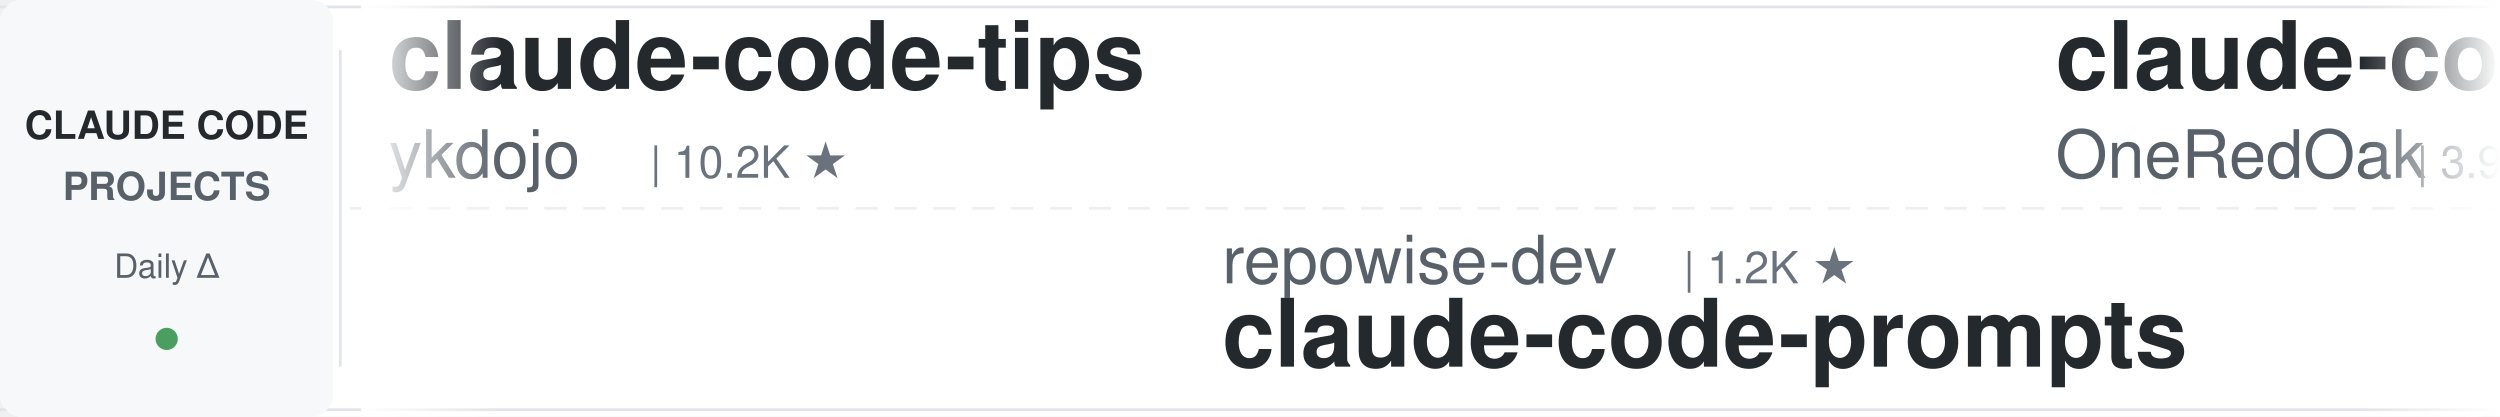
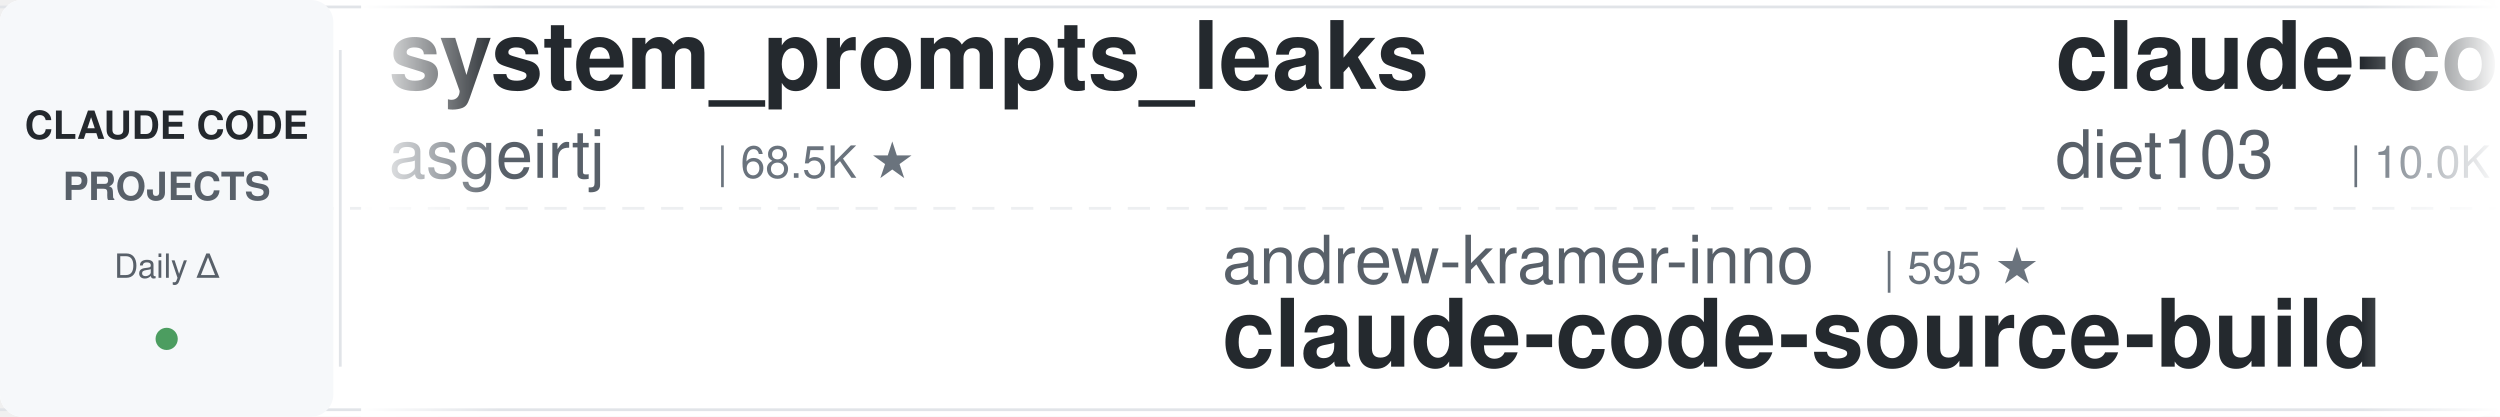
<svg xmlns="http://www.w3.org/2000/svg" width="900" height="150">
  <defs>
    <linearGradient id="leftFade" x1="0%" y1="0%" x2="100%" y2="0%">
      <stop offset="0%" style="stop-color:#ffffff;stop-opacity:1" />
      <stop offset="100%" style="stop-color:#ffffff;stop-opacity:0" />
    </linearGradient>
    <linearGradient id="rightFade" x1="0%" y1="0%" x2="100%" y2="0%">
      <stop offset="0%" style="stop-color:#ffffff;stop-opacity:0" />
      <stop offset="100%" style="stop-color:#ffffff;stop-opacity:1" />
    </linearGradient>
  </defs>
  <rect width="900" height="150" fill="#ffffff" rx="8" />
  <rect x="0" y="2" width="900" height="1" fill="#e1e4e8" />
  <rect x="0" y="147" width="900" height="1" fill="#e1e4e8" />
  <line x1="0" y1="75" x2="900" y2="75" stroke="#e1e4e8" stroke-width="1" stroke-dasharray="8 6" opacity="0.6" />
  <rect x="0" y="0" width="120" height="150" fill="#f6f8fa" rx="8" />
  <text x="60" y="50" font-family="-apple-system, BlinkMacSystemFont, 'Segoe UI', Helvetica, Arial, sans-serif" font-size="14" font-weight="600" fill="#24292e" text-anchor="middle">CLAUDE CODE</text>
  <text x="60" y="72" font-family="-apple-system, BlinkMacSystemFont, 'Segoe UI', Helvetica, Arial, sans-serif" font-size="14" font-weight="600" fill="#586069" text-anchor="middle">PROJECTS</text>
  <text x="60" y="100" font-family="-apple-system, BlinkMacSystemFont, 'Segoe UI', Helvetica, Arial, sans-serif" font-size="12" font-weight="500" fill="#586069" text-anchor="middle">Daily Δ</text>
  <circle cx="60" cy="122" r="4" fill="#22863a" opacity="0.8" />
  <rect x="122" y="18" width="1" height="114" fill="#e1e4e8" />
  <clipPath id="tickerClip">
    <rect x="130" y="0" width="770" height="150" />
  </clipPath>
  <g clip-path="url(#tickerClip)">
    <g id="tickerItems">
      <animateTransform attributeName="transform" attributeType="XML" type="translate" from="0 0" to="-3000 0" dur="54s" repeatCount="indefinite" />
      <g transform="translate(0, 0)">
+         <text x="140" y="32" font-family="-apple-system, BlinkMacSystemFont, 'Segoe UI', Helvetica, Arial, sans-serif" font-size="34" font-weight="600" fill="#24292e">system_prompts_leaks</text>
+         <text x="140" y="64" font-family="-apple-system, BlinkMacSystemFont, 'Segoe UI', Helvetica, Arial, sans-serif" font-size="24" font-weight="400" fill="#586069">asgeirtj</text>
+         <text x="258" y="64" font-family="-apple-system, BlinkMacSystemFont, 'Segoe UI', Helvetica, Arial, sans-serif" font-size="16" font-weight="500" fill="#6a737d">| 68.5K ★</text>
+       </g>
+       <g transform="translate(300, 0)">
+         <text x="140" y="102" font-family="-apple-system, BlinkMacSystemFont, 'Segoe UI', Helvetica, Arial, sans-serif" font-size="24" font-weight="400" fill="#586069">andrew-kramer-inno</text>
+         <text x="378" y="102" font-family="-apple-system, BlinkMacSystemFont, 'Segoe UI', Helvetica, Arial, sans-serif" font-size="16" font-weight="500" fill="#6a737d">| 595 ★</text>
+         <text x="140" y="132" font-family="-apple-system, BlinkMacSystemFont, 'Segoe UI', Helvetica, Arial, sans-serif" font-size="34" font-weight="600" fill="#24292e">claude-code-source-build</text>
+       </g>
+       <g transform="translate(600, 0)">
+         <text x="140" y="32" font-family="-apple-system, BlinkMacSystemFont, 'Segoe UI', Helvetica, Arial, sans-serif" font-size="34" font-weight="600" fill="#24292e">claude-code-infrastructu...</text>
+         <text x="140" y="64" font-family="-apple-system, BlinkMacSystemFont, 'Segoe UI', Helvetica, Arial, sans-serif" font-size="24" font-weight="400" fill="#586069">diet103</text>
+         <text x="246" y="64" font-family="-apple-system, BlinkMacSystemFont, 'Segoe UI', Helvetica, Arial, sans-serif" font-size="16" font-weight="500" fill="#6a737d">| 10.0K ★</text>
+       </g>
+       <g transform="translate(900, 0)">
+         <text x="140" y="102" font-family="-apple-system, BlinkMacSystemFont, 'Segoe UI', Helvetica, Arial, sans-serif" font-size="24" font-weight="400" fill="#586069">Pimzino</text>
+         <text x="246" y="102" font-family="-apple-system, BlinkMacSystemFont, 'Segoe UI', Helvetica, Arial, sans-serif" font-size="16" font-weight="500" fill="#6a737d">| 3.9K ★</text>
+         <text x="140" y="132" font-family="-apple-system, BlinkMacSystemFont, 'Segoe UI', Helvetica, Arial, sans-serif" font-size="34" font-weight="600" fill="#24292e">claude-code-spec-workflo...</text>
+       </g>
+       <g transform="translate(1200, 0)">
+         <text x="140" y="32" font-family="-apple-system, BlinkMacSystemFont, 'Segoe UI', Helvetica, Arial, sans-serif" font-size="34" font-weight="600" fill="#24292e">edmunds-claude-code</text>
+         <text x="140" y="64" font-family="-apple-system, BlinkMacSystemFont, 'Segoe UI', Helvetica, Arial, sans-serif" font-size="24" font-weight="400" fill="#586069">edmund-io</text>
+         <text x="270" y="64" font-family="-apple-system, BlinkMacSystemFont, 'Segoe UI', Helvetica, Arial, sans-serif" font-size="16" font-weight="500" fill="#6a737d">| 1.5K ★</text>
+       </g>
+       <g transform="translate(1500, 0)">
+         <text x="140" y="102" font-family="-apple-system, BlinkMacSystemFont, 'Segoe UI', Helvetica, Arial, sans-serif" font-size="24" font-weight="400" fill="#586069">overwirehq</text>
+         <text x="282" y="102" font-family="-apple-system, BlinkMacSystemFont, 'Segoe UI', Helvetica, Arial, sans-serif" font-size="16" font-weight="500" fill="#6a737d">| 2.8K ★</text>
+         <text x="140" y="132" font-family="-apple-system, BlinkMacSystemFont, 'Segoe UI', Helvetica, Arial, sans-serif" font-size="34" font-weight="600" fill="#24292e">claude-code-telegram</text>
+       </g>
+       <g transform="translate(1800, 0)">
        <text x="140" y="32" font-family="-apple-system, BlinkMacSystemFont, 'Segoe UI', Helvetica, Arial, sans-serif" font-size="34" font-weight="600" fill="#24292e">claude-code-tips</text>
        <text x="140" y="64" font-family="-apple-system, BlinkMacSystemFont, 'Segoe UI', Helvetica, Arial, sans-serif" font-size="24" font-weight="400" fill="#586069">ykdojo</text>
        <text x="234" y="64" font-family="-apple-system, BlinkMacSystemFont, 'Segoe UI', Helvetica, Arial, sans-serif" font-size="16" font-weight="500" fill="#6a737d">| 10.2K ★</text>
      </g>
-       <g transform="translate(300, 0)">
-         <text x="140" y="102" font-family="-apple-system, BlinkMacSystemFont, 'Segoe UI', Helvetica, Arial, sans-serif" font-size="24" font-weight="400" fill="#586069">repowise-dev</text>
-         <text x="306" y="102" font-family="-apple-system, BlinkMacSystemFont, 'Segoe UI', Helvetica, Arial, sans-serif" font-size="16" font-weight="500" fill="#6a737d">| 1.2K ★</text>
-         <text x="140" y="132" font-family="-apple-system, BlinkMacSystemFont, 'Segoe UI', Helvetica, Arial, sans-serif" font-size="34" font-weight="600" fill="#24292e">claude-code-prompts</text>
-       </g>
-       <g transform="translate(600, 0)">
-         <text x="140" y="32" font-family="-apple-system, BlinkMacSystemFont, 'Segoe UI', Helvetica, Arial, sans-serif" font-size="34" font-weight="600" fill="#24292e">claude-code-workflows</text>
-         <text x="140" y="64" font-family="-apple-system, BlinkMacSystemFont, 'Segoe UI', Helvetica, Arial, sans-serif" font-size="24" font-weight="400" fill="#586069">OneRedOak</text>
-         <text x="270" y="64" font-family="-apple-system, BlinkMacSystemFont, 'Segoe UI', Helvetica, Arial, sans-serif" font-size="16" font-weight="500" fill="#6a737d">| 3.9K ★</text>
-       </g>
-       <g transform="translate(900, 0)">
-         <text x="140" y="102" font-family="-apple-system, BlinkMacSystemFont, 'Segoe UI', Helvetica, Arial, sans-serif" font-size="24" font-weight="400" fill="#586069">affaan-m</text>
-         <text x="258" y="102" font-family="-apple-system, BlinkMacSystemFont, 'Segoe UI', Helvetica, Arial, sans-serif" font-size="16" font-weight="500" fill="#6a737d">| 268.5K ★</text>
-         <text x="140" y="132" font-family="-apple-system, BlinkMacSystemFont, 'Segoe UI', Helvetica, Arial, sans-serif" font-size="34" font-weight="600" fill="#24292e">ECC</text>
-       </g>
-       <g transform="translate(1200, 0)">
-         <text x="140" y="32" font-family="-apple-system, BlinkMacSystemFont, 'Segoe UI', Helvetica, Arial, sans-serif" font-size="34" font-weight="600" fill="#24292e">claude_code_src</text>
-         <text x="140" y="64" font-family="-apple-system, BlinkMacSystemFont, 'Segoe UI', Helvetica, Arial, sans-serif" font-size="24" font-weight="400" fill="#586069">ponponon</text>
-         <text x="258" y="64" font-family="-apple-system, BlinkMacSystemFont, 'Segoe UI', Helvetica, Arial, sans-serif" font-size="16" font-weight="500" fill="#6a737d">| 2.3K ★</text>
-       </g>
-       <g transform="translate(1500, 0)">
-         <text x="140" y="102" font-family="-apple-system, BlinkMacSystemFont, 'Segoe UI', Helvetica, Arial, sans-serif" font-size="24" font-weight="400" fill="#586069">VoltAgent</text>
-         <text x="270" y="102" font-family="-apple-system, BlinkMacSystemFont, 'Segoe UI', Helvetica, Arial, sans-serif" font-size="16" font-weight="500" fill="#6a737d">| 25.4K ★</text>
-         <text x="140" y="132" font-family="-apple-system, BlinkMacSystemFont, 'Segoe UI', Helvetica, Arial, sans-serif" font-size="34" font-weight="600" fill="#24292e">awesome-claude-code-suba...</text>
-       </g>
-       <g transform="translate(1800, 0)">
-         <text x="140" y="32" font-family="-apple-system, BlinkMacSystemFont, 'Segoe UI', Helvetica, Arial, sans-serif" font-size="34" font-weight="600" fill="#24292e">claude-code-from-scratch</text>
-         <text x="140" y="64" font-family="-apple-system, BlinkMacSystemFont, 'Segoe UI', Helvetica, Arial, sans-serif" font-size="24" font-weight="400" fill="#586069">Windy3f3f3f3f</text>
-         <text x="318" y="64" font-family="-apple-system, BlinkMacSystemFont, 'Segoe UI', Helvetica, Arial, sans-serif" font-size="16" font-weight="500" fill="#6a737d">| 2.7K ★</text>
-       </g>
      <g transform="translate(2100, 0)">
-         <text x="140" y="102" font-family="-apple-system, BlinkMacSystemFont, 'Segoe UI', Helvetica, Arial, sans-serif" font-size="24" font-weight="400" fill="#586069">digitalsamba</text>
-         <text x="306" y="102" font-family="-apple-system, BlinkMacSystemFont, 'Segoe UI', Helvetica, Arial, sans-serif" font-size="16" font-weight="500" fill="#6a737d">| 2.1K ★</text>
-         <text x="140" y="132" font-family="-apple-system, BlinkMacSystemFont, 'Segoe UI', Helvetica, Arial, sans-serif" font-size="34" font-weight="600" fill="#24292e">claude-code-video-toolki...</text>
+         <text x="140" y="102" font-family="-apple-system, BlinkMacSystemFont, 'Segoe UI', Helvetica, Arial, sans-serif" font-size="24" font-weight="400" fill="#586069">Piebald-AI</text>
+         <text x="282" y="102" font-family="-apple-system, BlinkMacSystemFont, 'Segoe UI', Helvetica, Arial, sans-serif" font-size="16" font-weight="500" fill="#6a737d">| 12.8K ★</text>
+         <text x="140" y="132" font-family="-apple-system, BlinkMacSystemFont, 'Segoe UI', Helvetica, Arial, sans-serif" font-size="34" font-weight="600" fill="#24292e">claude-code-system-promp...</text>
      </g>
      <g transform="translate(2400, 0)">
-         <text x="140" y="32" font-family="-apple-system, BlinkMacSystemFont, 'Segoe UI', Helvetica, Arial, sans-serif" font-size="34" font-weight="600" fill="#24292e">claude-code-reverse</text>
-         <text x="140" y="64" font-family="-apple-system, BlinkMacSystemFont, 'Segoe UI', Helvetica, Arial, sans-serif" font-size="24" font-weight="400" fill="#586069">Yuyz0112</text>
-         <text x="258" y="64" font-family="-apple-system, BlinkMacSystemFont, 'Segoe UI', Helvetica, Arial, sans-serif" font-size="16" font-weight="500" fill="#6a737d">| 2.4K ★</text>
+         <text x="140" y="32" font-family="-apple-system, BlinkMacSystemFont, 'Segoe UI', Helvetica, Arial, sans-serif" font-size="34" font-weight="600" fill="#24292e">everything-claude-code-z...</text>
+         <text x="140" y="64" font-family="-apple-system, BlinkMacSystemFont, 'Segoe UI', Helvetica, Arial, sans-serif" font-size="24" font-weight="400" fill="#586069">xu-xiang</text>
+         <text x="258" y="64" font-family="-apple-system, BlinkMacSystemFont, 'Segoe UI', Helvetica, Arial, sans-serif" font-size="16" font-weight="500" fill="#6a737d">| 2.0K ★</text>
      </g>
      <g transform="translate(2700, 0)">
-         <text x="140" y="102" font-family="-apple-system, BlinkMacSystemFont, 'Segoe UI', Helvetica, Arial, sans-serif" font-size="24" font-weight="400" fill="#586069">Yeachan-Heo</text>
-         <text x="294" y="102" font-family="-apple-system, BlinkMacSystemFont, 'Segoe UI', Helvetica, Arial, sans-serif" font-size="16" font-weight="500" fill="#6a737d">| 39.4K ★</text>
-         <text x="140" y="132" font-family="-apple-system, BlinkMacSystemFont, 'Segoe UI', Helvetica, Arial, sans-serif" font-size="34" font-weight="600" fill="#24292e">oh-my-claudecode</text>
+         <text x="140" y="102" font-family="-apple-system, BlinkMacSystemFont, 'Segoe UI', Helvetica, Arial, sans-serif" font-size="24" font-weight="400" fill="#586069">ChrisWiles</text>
+         <text x="282" y="102" font-family="-apple-system, BlinkMacSystemFont, 'Segoe UI', Helvetica, Arial, sans-serif" font-size="16" font-weight="500" fill="#6a737d">| 6.1K ★</text>
+         <text x="140" y="132" font-family="-apple-system, BlinkMacSystemFont, 'Segoe UI', Helvetica, Arial, sans-serif" font-size="34" font-weight="600" fill="#24292e">claude-code-showcase</text>
      </g>
      <g transform="translate(3000, 0)">
-         <text x="140" y="32" font-family="-apple-system, BlinkMacSystemFont, 'Segoe UI', Helvetica, Arial, sans-serif" font-size="34" font-weight="600" fill="#24292e">claude-code-tips</text>
-         <text x="140" y="64" font-family="-apple-system, BlinkMacSystemFont, 'Segoe UI', Helvetica, Arial, sans-serif" font-size="24" font-weight="400" fill="#586069">ykdojo</text>
-         <text x="234" y="64" font-family="-apple-system, BlinkMacSystemFont, 'Segoe UI', Helvetica, Arial, sans-serif" font-size="16" font-weight="500" fill="#6a737d">| 10.2K ★</text>
+         <text x="140" y="32" font-family="-apple-system, BlinkMacSystemFont, 'Segoe UI', Helvetica, Arial, sans-serif" font-size="34" font-weight="600" fill="#24292e">system_prompts_leaks</text>
+         <text x="140" y="64" font-family="-apple-system, BlinkMacSystemFont, 'Segoe UI', Helvetica, Arial, sans-serif" font-size="24" font-weight="400" fill="#586069">asgeirtj</text>
+         <text x="258" y="64" font-family="-apple-system, BlinkMacSystemFont, 'Segoe UI', Helvetica, Arial, sans-serif" font-size="16" font-weight="500" fill="#6a737d">| 68.5K ★</text>
      </g>
      <g transform="translate(3300, 0)">
-         <text x="140" y="102" font-family="-apple-system, BlinkMacSystemFont, 'Segoe UI', Helvetica, Arial, sans-serif" font-size="24" font-weight="400" fill="#586069">repowise-dev</text>
-         <text x="306" y="102" font-family="-apple-system, BlinkMacSystemFont, 'Segoe UI', Helvetica, Arial, sans-serif" font-size="16" font-weight="500" fill="#6a737d">| 1.2K ★</text>
-         <text x="140" y="132" font-family="-apple-system, BlinkMacSystemFont, 'Segoe UI', Helvetica, Arial, sans-serif" font-size="34" font-weight="600" fill="#24292e">claude-code-prompts</text>
+         <text x="140" y="102" font-family="-apple-system, BlinkMacSystemFont, 'Segoe UI', Helvetica, Arial, sans-serif" font-size="24" font-weight="400" fill="#586069">andrew-kramer-inno</text>
+         <text x="378" y="102" font-family="-apple-system, BlinkMacSystemFont, 'Segoe UI', Helvetica, Arial, sans-serif" font-size="16" font-weight="500" fill="#6a737d">| 595 ★</text>
+         <text x="140" y="132" font-family="-apple-system, BlinkMacSystemFont, 'Segoe UI', Helvetica, Arial, sans-serif" font-size="34" font-weight="600" fill="#24292e">claude-code-source-build</text>
      </g>
      <g transform="translate(3600, 0)">
-         <text x="140" y="32" font-family="-apple-system, BlinkMacSystemFont, 'Segoe UI', Helvetica, Arial, sans-serif" font-size="34" font-weight="600" fill="#24292e">claude-code-workflows</text>
-         <text x="140" y="64" font-family="-apple-system, BlinkMacSystemFont, 'Segoe UI', Helvetica, Arial, sans-serif" font-size="24" font-weight="400" fill="#586069">OneRedOak</text>
-         <text x="270" y="64" font-family="-apple-system, BlinkMacSystemFont, 'Segoe UI', Helvetica, Arial, sans-serif" font-size="16" font-weight="500" fill="#6a737d">| 3.9K ★</text>
+         <text x="140" y="32" font-family="-apple-system, BlinkMacSystemFont, 'Segoe UI', Helvetica, Arial, sans-serif" font-size="34" font-weight="600" fill="#24292e">claude-code-infrastructu...</text>
+         <text x="140" y="64" font-family="-apple-system, BlinkMacSystemFont, 'Segoe UI', Helvetica, Arial, sans-serif" font-size="24" font-weight="400" fill="#586069">diet103</text>
+         <text x="246" y="64" font-family="-apple-system, BlinkMacSystemFont, 'Segoe UI', Helvetica, Arial, sans-serif" font-size="16" font-weight="500" fill="#6a737d">| 10.0K ★</text>
      </g>
      <g transform="translate(3900, 0)">
-         <text x="140" y="102" font-family="-apple-system, BlinkMacSystemFont, 'Segoe UI', Helvetica, Arial, sans-serif" font-size="24" font-weight="400" fill="#586069">affaan-m</text>
-         <text x="258" y="102" font-family="-apple-system, BlinkMacSystemFont, 'Segoe UI', Helvetica, Arial, sans-serif" font-size="16" font-weight="500" fill="#6a737d">| 268.5K ★</text>
-         <text x="140" y="132" font-family="-apple-system, BlinkMacSystemFont, 'Segoe UI', Helvetica, Arial, sans-serif" font-size="34" font-weight="600" fill="#24292e">ECC</text>
+         <text x="140" y="102" font-family="-apple-system, BlinkMacSystemFont, 'Segoe UI', Helvetica, Arial, sans-serif" font-size="24" font-weight="400" fill="#586069">Pimzino</text>
+         <text x="246" y="102" font-family="-apple-system, BlinkMacSystemFont, 'Segoe UI', Helvetica, Arial, sans-serif" font-size="16" font-weight="500" fill="#6a737d">| 3.9K ★</text>
+         <text x="140" y="132" font-family="-apple-system, BlinkMacSystemFont, 'Segoe UI', Helvetica, Arial, sans-serif" font-size="34" font-weight="600" fill="#24292e">claude-code-spec-workflo...</text>
      </g>
    </g>
  </g>
  <rect x="130" y="0" width="50" height="150" fill="url(#leftFade)" />
  <rect x="850" y="0" width="50" height="150" fill="url(#rightFade)" />
</svg>
